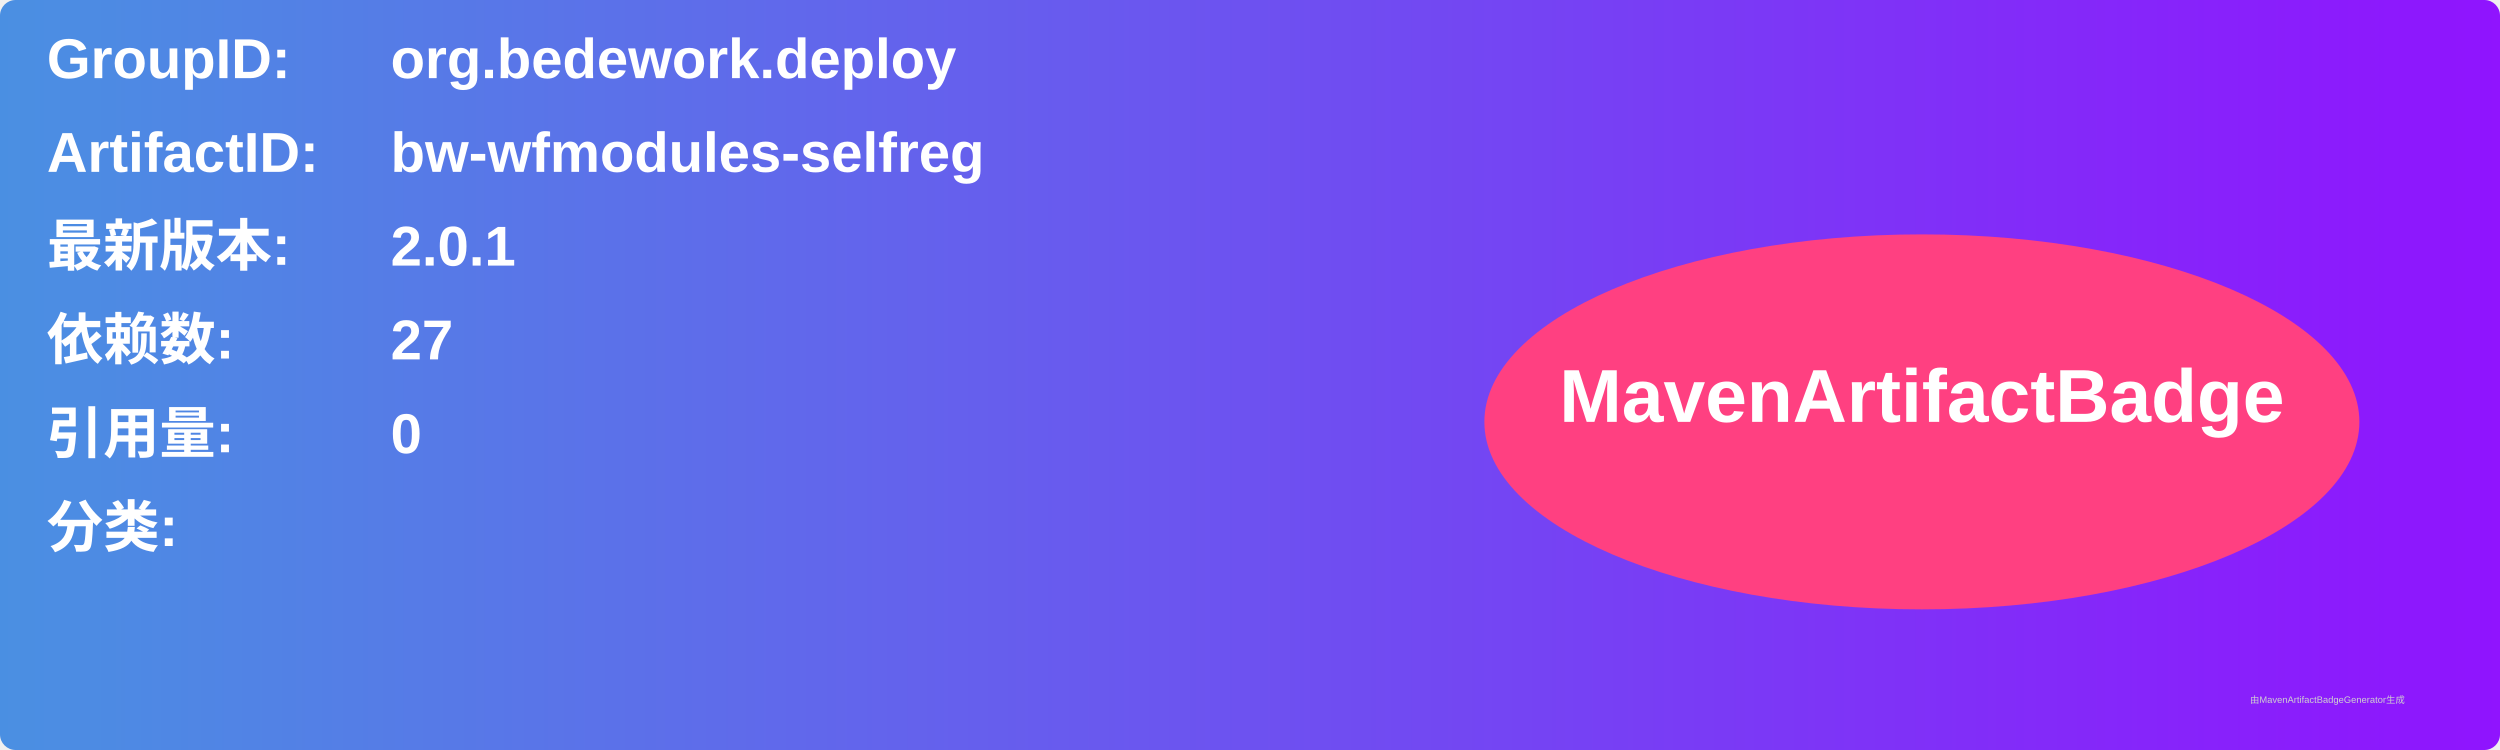
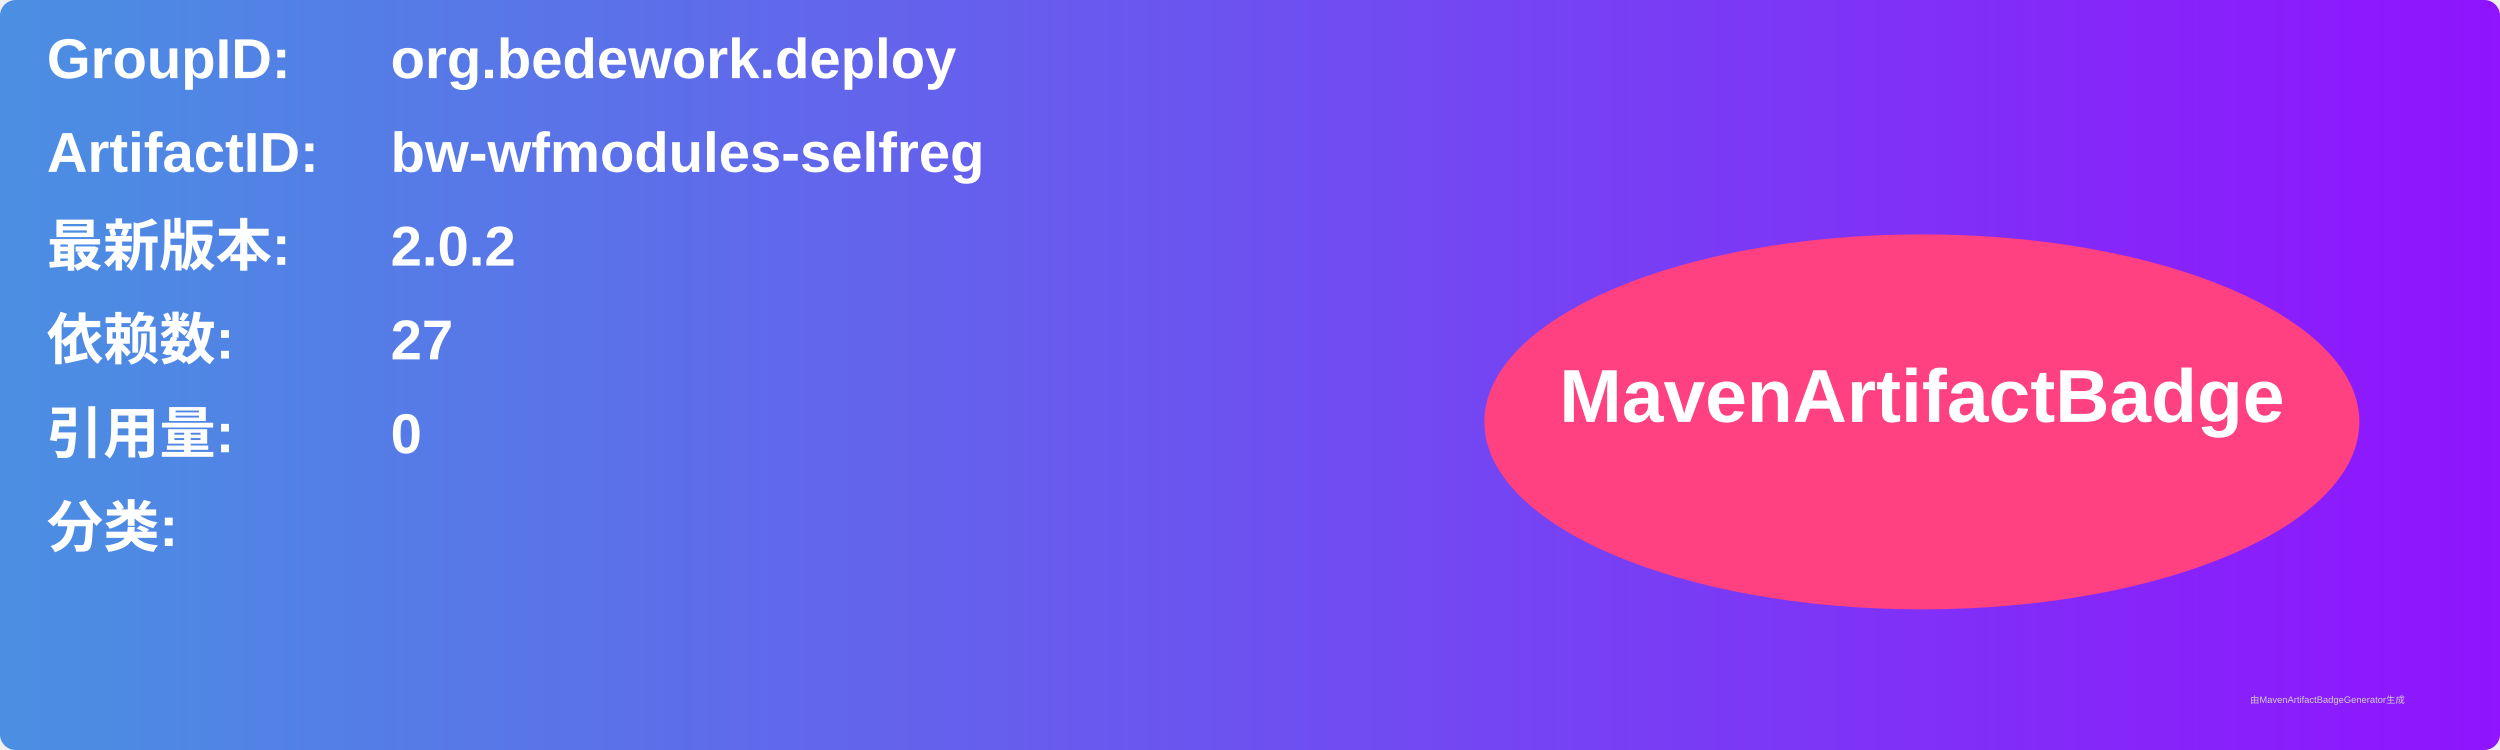
<svg xmlns="http://www.w3.org/2000/svg" width="800" height="240" viewBox="0 0 800 240">
  <linearGradient id="grad" x1="0%" y1="0%" x2="100%" y2="0%">
    <stop offset="0%" stop-color="#4a90e2" />
    <stop offset="100%" stop-color="#9013fe" />
  </linearGradient>
  <rect width="100%" height="100%" rx="5" ry="5" fill="url(#grad)" />
  <g transform="translate(15, 15)">
    <text x="0" y="10" font-family="Arial" font-size="18" fill="white" font-weight="bold" width="260">GroupID:</text>
    <text x="110" y="10" font-family="Arial" font-size="18" fill="white" font-weight="bold" width="460">org.bedework.deploy</text>
    <text x="0" y="40" font-family="Arial" font-size="18" fill="white" font-weight="bold" width="260">ArtifactID:</text>
    <text x="110" y="40" font-family="Arial" font-size="18" fill="white" font-weight="bold" width="460">bw-wfmodules-selfreg</text>
    <text x="0" y="70" font-family="Arial" font-size="18" fill="white" font-weight="bold">最新版本:</text>
    <text x="110" y="70" font-family="Arial" font-size="18" fill="white" font-weight="bold">
-       <tspan font-weight="bold">2.0.1</tspan>
+       <tspan font-weight="bold">2.0.2</tspan>
    </text>
    <text x="0" y="100" font-family="Arial" font-size="18" fill="white" font-weight="bold">依赖数: </text>
    <text x="110" y="100" font-family="Arial" font-size="18" fill="white">
      <tspan font-weight="bold">27</tspan>
    </text>
    <text x="0" y="130" font-family="Arial" font-size="18" fill="white" font-weight="bold">引用量: </text>
    <text x="110" y="130" font-family="Arial" font-size="18" fill="white">
      <tspan font-weight="bold">0</tspan>
    </text>
    <text x="0" y="160" font-family="Arial" font-size="18" fill="white" font-weight="bold">分类:</text>
    <text x="10" y="190" font-family="Arial" font-size="10" fill="white">
      <tspan font-weight="bold" />
    </text>
    <ellipse cx="600" cy="120" rx="140" ry="60" fill="#ff4081" />
    <text x="600" y="120" text-anchor="middle" font-family="Arial" font-size="24" fill="white" font-weight="bold">MavenArtifactBadge</text>
  </g>
  <text x="720" y="225" font-family="Arial" font-size="3" fill="#d0d0d0">由MavenArtifactBadgeGenerator生成</text>
</svg>
